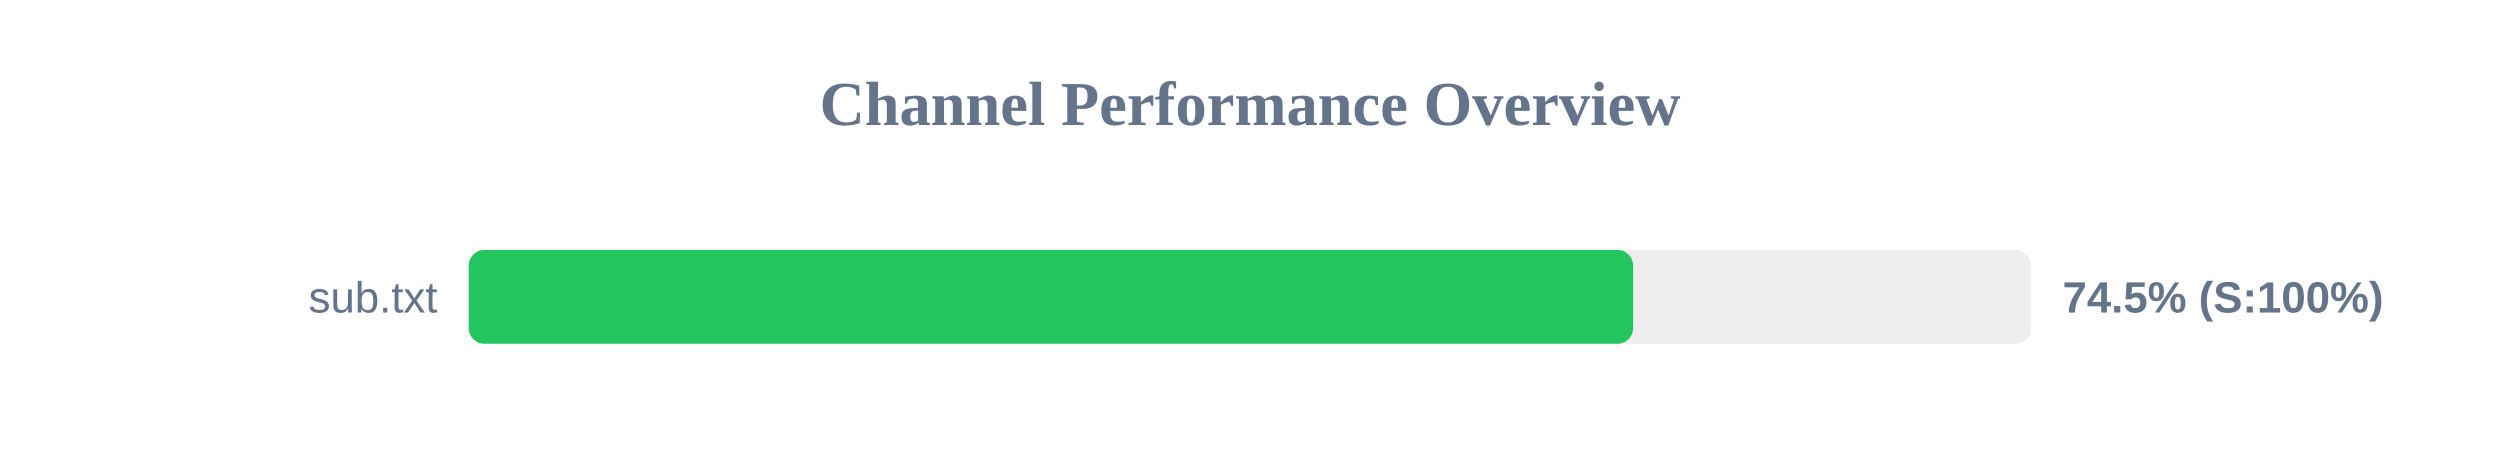
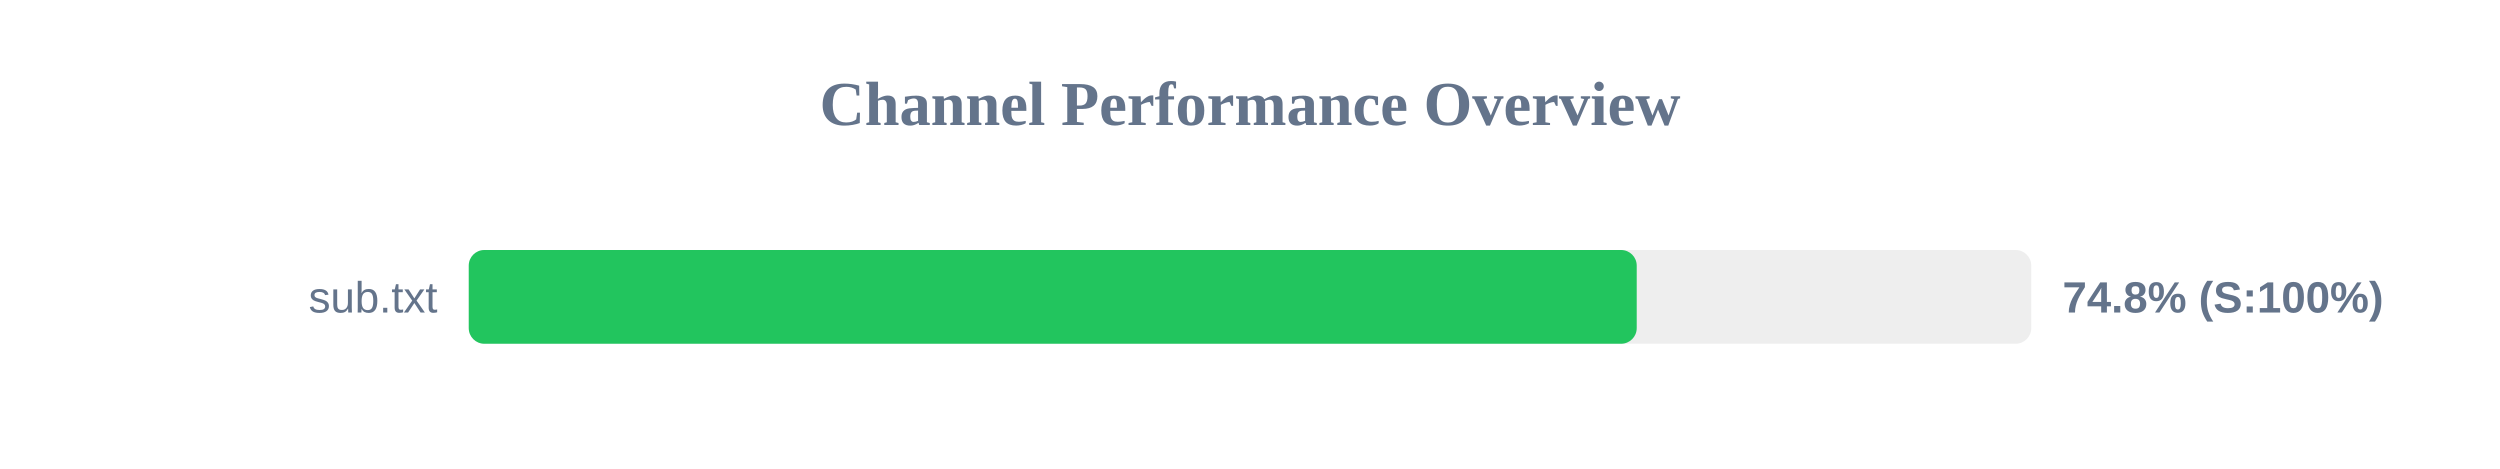
<svg xmlns="http://www.w3.org/2000/svg" width="800" height="150" version="1.1">
  <style>
        .row { font: 14px Arial; fill: #64748b; }
        .score { font: bold 14px Arial; fill: #64748b; }
    </style>
  <text x="400" y="40" text-anchor="middle" font-size="20px" font-weight="bold" fill="#64748b">Channel Performance Overview</text>
  <rect x="150" y="80" width="500" height="30" fill="#eee" rx="5" />
-   <rect x="150" y="80" width="372.6" height="30" fill="#22c55e" rx="5" />
+   <rect x="150" y="80" width="373.75" height="30" fill="#22c55e" rx="5" />
  <text x="140" y="100" text-anchor="end" class="row">sub.txt</text>
-   <text x="660" y="100" text-anchor="start" class="score">74.5% (S:100%)</text>
+   <text x="660" y="100" text-anchor="start" class="score">74.8% (S:100%)</text>
</svg>
